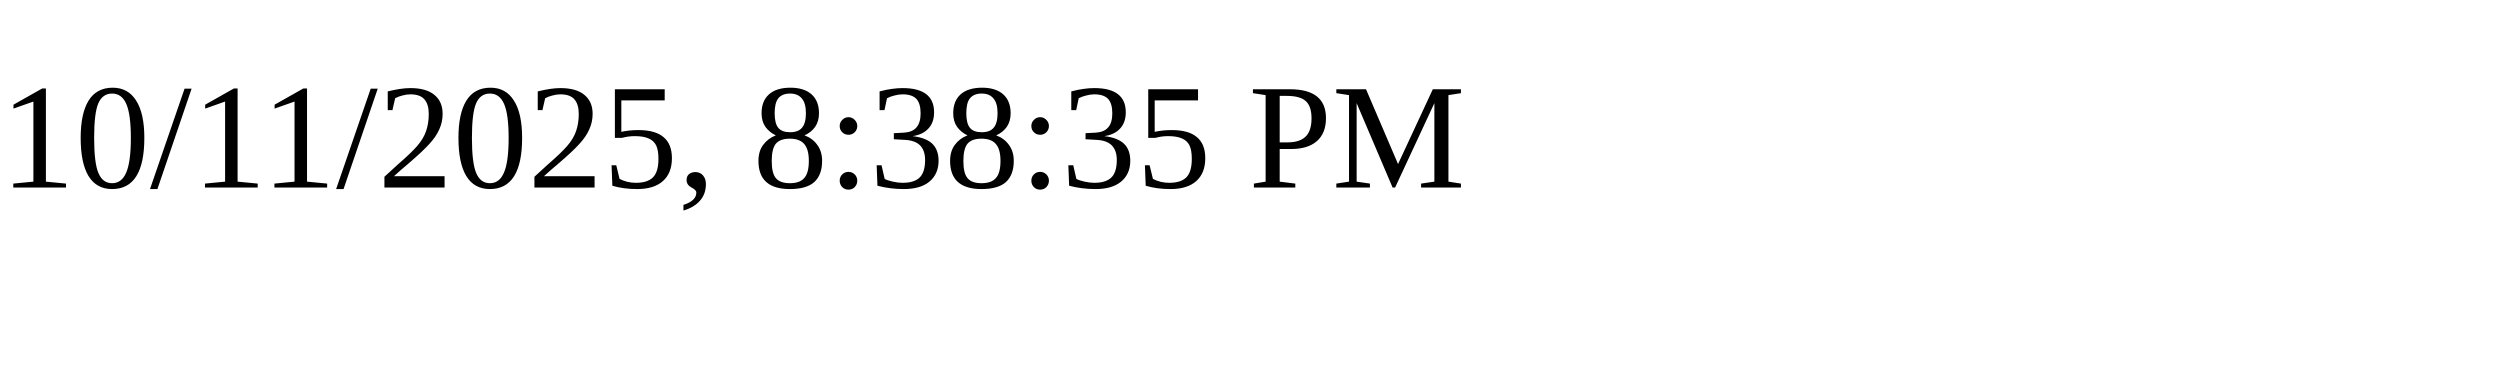
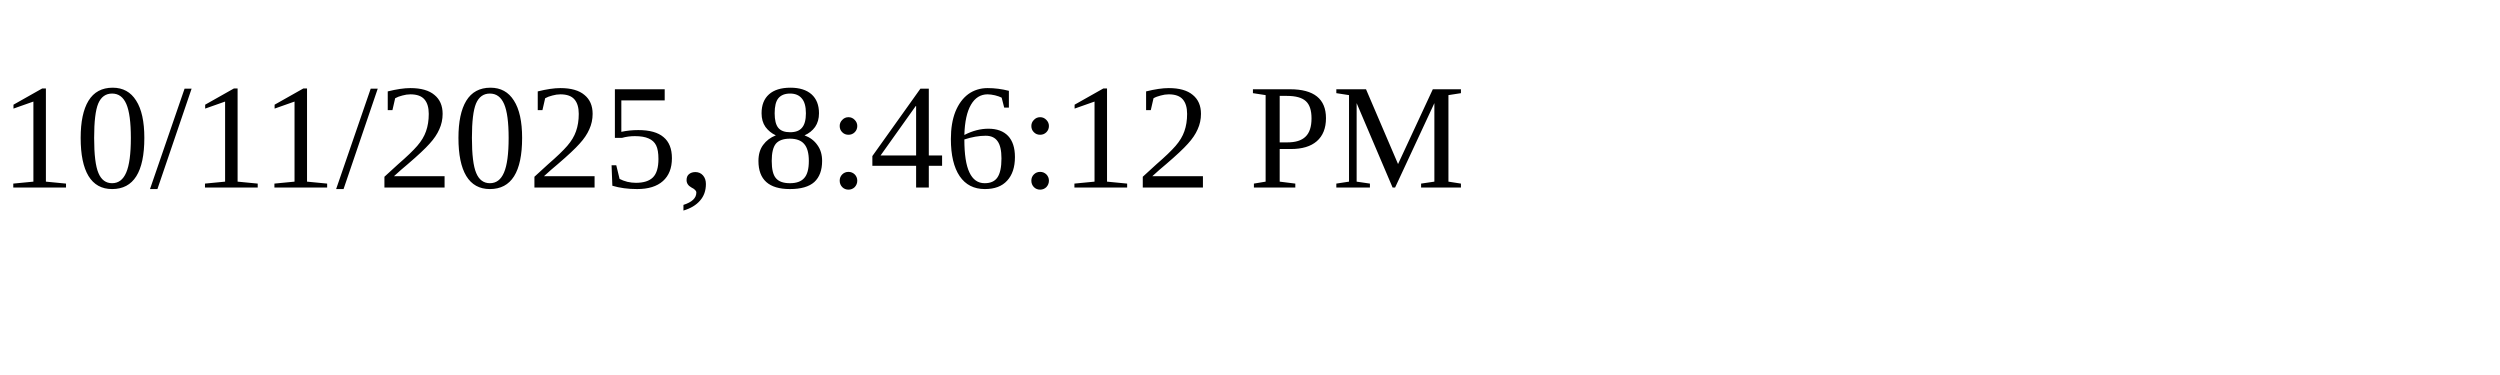
<svg xmlns="http://www.w3.org/2000/svg" height="30" width="200">
-   <text x="0" y="15">10/11/2025, 8:38:35 PM</text>
+   <text x="0" y="15">10/11/2025, 8:46:12 PM</text>
</svg>
